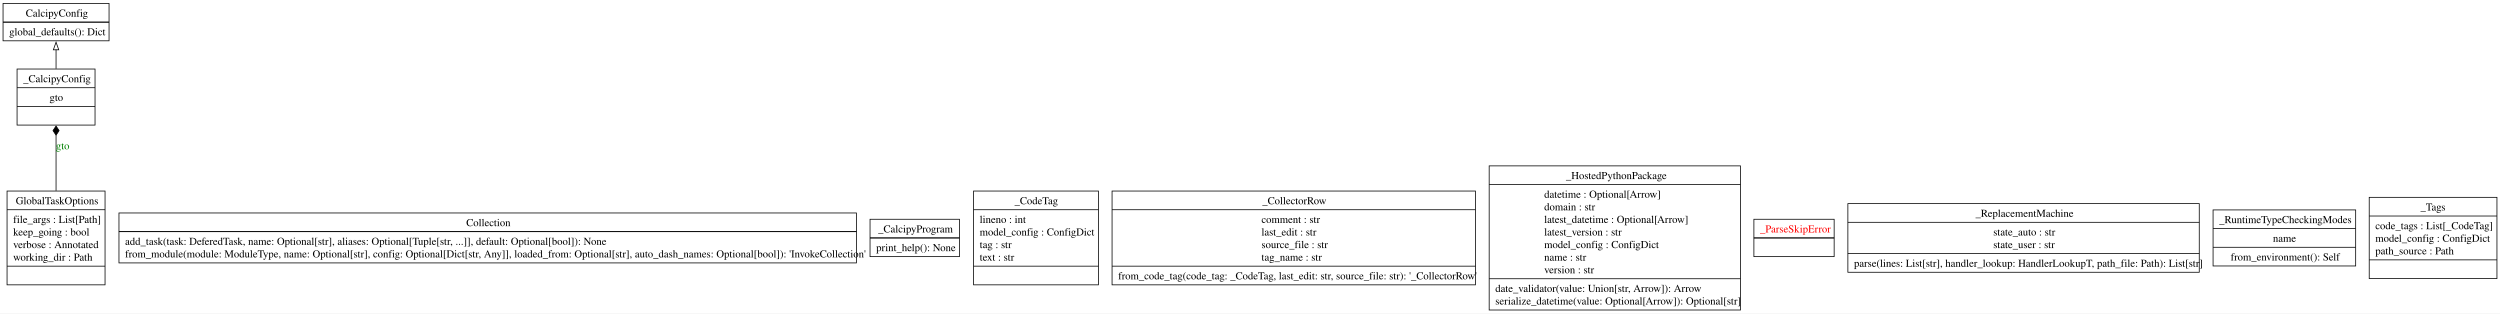
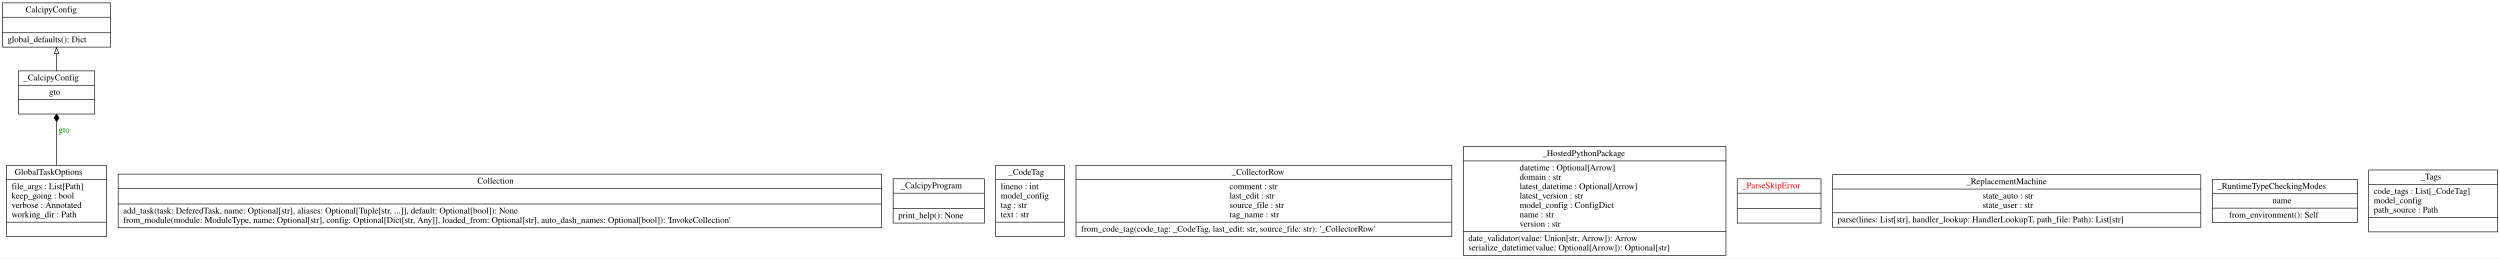
- <svg xmlns="http://www.w3.org/2000/svg" width="3278pt" height="411pt" viewBox="0.00 0.00 3278.25 411.00">
-   <g id="graph0" class="graph" transform="scale(1 1) rotate(0) translate(4 407)">
-     <polygon fill="white" stroke="none" points="-4,4 -4,-407 3274.25,-407 3274.25,4 -4,4" />
+ <svg xmlns="http://www.w3.org/2000/svg" width="3999pt" height="413pt" viewBox="0.00 0.00 3998.50 412.80">
+   <g id="graph0" class="graph" transform="scale(1 1) rotate(0) translate(4 408.8)">
+     <polygon fill="white" stroke="transparent" points="-4,4 -4,-408.8 3994.5,-408.8 3994.5,4 -4,4" />
    <g id="node1" class="node">
-       <polygon fill="none" stroke="black" points="0,-353.5 0,-402.5 139,-402.5 139,-353.5 0,-353.5" />
-       <text text-anchor="start" x="29.75" y="-385.2" font-family="Times,serif" font-size="14.00">CalcipyConfig</text>
-       <polyline fill="none" stroke="black" points="0,-378 139,-378" />
-       <polyline fill="none" stroke="black" points="0,-378 139,-378" />
-       <text text-anchor="start" x="8" y="-360.7" font-family="Times,serif" font-size="14.00">global_defaults(): Dict</text>
+       <polygon fill="none" stroke="black" points="0,-333.5 0,-404.3 173,-404.3 173,-333.5 0,-333.5" />
+       <text text-anchor="start" x="37" y="-389.1" font-family="Times,serif" font-size="14.00">CalcipyConfig</text>
+       <polyline fill="none" stroke="black" points="0,-381.3 173,-381.3 " />
+       <polyline fill="none" stroke="black" points="0,-356.5 173,-356.5 " />
+       <text text-anchor="start" x="8" y="-341.3" font-family="Times,serif" font-size="14.00">global_defaults(): Dict</text>
    </g>
    <g id="node2" class="node">
-       <polygon fill="none" stroke="black" points="152,-62.25 152,-127.75 1119,-127.75 1119,-62.25 152,-62.25" />
-       <text text-anchor="start" x="607.38" y="-110.45" font-family="Times,serif" font-size="14.00">Collection</text>
-       <polyline fill="none" stroke="black" points="152,-103.25 1119,-103.25" />
-       <polyline fill="none" stroke="black" points="152,-103.25 1119,-103.25" />
-       <text text-anchor="start" x="160" y="-85.95" font-family="Times,serif" font-size="14.00">add_task(task: DeferedTask, name: Optional[str], aliases: Optional[Tuple[str, ...]], default: Optional[bool]): None</text>
-       <text text-anchor="start" x="160" y="-69.45" font-family="Times,serif" font-size="14.00">from_module(module: ModuleType, name: Optional[str], config: Optional[Dict[str, Any]], loaded_from: Optional[str], auto_dash_names: Optional[bool]): 'InvokeCollection'</text>
+       <polygon fill="none" stroke="black" points="185,-44.6 185,-130.4 1406,-130.4 1406,-44.6 185,-44.6" />
+       <text text-anchor="start" x="759.5" y="-115.2" font-family="Times,serif" font-size="14.00">Collection</text>
+       <polyline fill="none" stroke="black" points="185,-107.4 1406,-107.4 " />
+       <polyline fill="none" stroke="black" points="185,-82.6 1406,-82.6 " />
+       <text text-anchor="start" x="193" y="-67.4" font-family="Times,serif" font-size="14.00">add_task(task: DeferedTask, name: Optional[str], aliases: Optional[Tuple[str, ...]], default: Optional[bool]): None</text>
+       <text text-anchor="start" x="193" y="-52.4" font-family="Times,serif" font-size="14.00">from_module(module: ModuleType, name: Optional[str], config: Optional[Dict[str, Any]], loaded_from: Optional[str], auto_dash_names: Optional[bool]): 'InvokeCollection'</text>
    </g>
    <g id="node3" class="node">
-       <polygon fill="none" stroke="black" points="5.25,-33.5 5.25,-156.5 133.75,-156.5 133.75,-33.5 5.25,-33.5" />
-       <text text-anchor="start" x="16.62" y="-139.2" font-family="Times,serif" font-size="14.00">GlobalTaskOptions</text>
-       <polyline fill="none" stroke="black" points="5.25,-132 133.75,-132" />
-       <text text-anchor="start" x="13.25" y="-114.7" font-family="Times,serif" font-size="14.00">file_args : List[Path]</text>
-       <text text-anchor="start" x="13.25" y="-98.2" font-family="Times,serif" font-size="14.00">keep_going : bool</text>
-       <text text-anchor="start" x="13.25" y="-81.7" font-family="Times,serif" font-size="14.00">verbose : Annotated</text>
-       <text text-anchor="start" x="13.25" y="-65.2" font-family="Times,serif" font-size="14.00">working_dir : Path</text>
-       <polyline fill="none" stroke="black" points="5.25,-58 133.75,-58" />
-       <text text-anchor="start" x="67.62" y="-40.7" font-family="Times,serif" font-size="14.00"> </text>
+       <polygon fill="none" stroke="black" points="6.5,-30.5 6.5,-144.5 166.5,-144.5 166.5,-30.5 6.5,-30.5" />
+       <text text-anchor="start" x="19.5" y="-129.3" font-family="Times,serif" font-size="14.00">GlobalTaskOptions</text>
+       <polyline fill="none" stroke="black" points="6.5,-121.5 166.5,-121.5 " />
+       <text text-anchor="start" x="14.5" y="-106.3" font-family="Times,serif" font-size="14.00">file_args : List[Path]</text>
+       <text text-anchor="start" x="14.5" y="-91.3" font-family="Times,serif" font-size="14.00">keep_going : bool</text>
+       <text text-anchor="start" x="14.5" y="-76.3" font-family="Times,serif" font-size="14.00">verbose : Annotated</text>
+       <text text-anchor="start" x="14.5" y="-61.3" font-family="Times,serif" font-size="14.00">working_dir : Path</text>
+       <polyline fill="none" stroke="black" points="6.5,-53.5 166.5,-53.5 " />
+       <text text-anchor="start" x="84" y="-38.3" font-family="Times,serif" font-size="14.00"> </text>
    </g>
    <g id="node4" class="node">
-       <polygon fill="none" stroke="black" points="18.38,-243 18.38,-316.5 120.62,-316.5 120.62,-243 18.38,-243" />
-       <text text-anchor="start" x="26.38" y="-299.2" font-family="Times,serif" font-size="14.00">_CalcipyConfig</text>
-       <polyline fill="none" stroke="black" points="18.38,-292 120.62,-292" />
-       <text text-anchor="start" x="60.88" y="-274.7" font-family="Times,serif" font-size="14.00">gto</text>
-       <polyline fill="none" stroke="black" points="18.38,-267.5 120.62,-267.5" />
-       <text text-anchor="start" x="67.62" y="-250.2" font-family="Times,serif" font-size="14.00"> </text>
+       <polygon fill="none" stroke="black" points="25.5,-226.5 25.5,-295.5 147.5,-295.5 147.5,-226.5 25.5,-226.5" />
+       <text text-anchor="start" x="33.5" y="-280.3" font-family="Times,serif" font-size="14.00">_CalcipyConfig</text>
+       <polyline fill="none" stroke="black" points="25.5,-272.5 147.5,-272.5 " />
+       <text text-anchor="start" x="74.5" y="-257.3" font-family="Times,serif" font-size="14.00">gto</text>
+       <polyline fill="none" stroke="black" points="25.5,-249.5 147.5,-249.5 " />
+       <text text-anchor="start" x="84" y="-234.3" font-family="Times,serif" font-size="14.00"> </text>
    </g>
    <g id="edge2" class="edge">
-       <path fill="none" stroke="black" d="M69.5,-156.85C69.5,-180.52 69.5,-207.28 69.5,-229.69" />
-       <polygon fill="black" stroke="black" points="69.5,-229.76 73.5,-235.76 69.5,-241.76 65.5,-235.76 69.5,-229.76" />
-       <text text-anchor="middle" x="78.12" y="-211.2" font-family="Times,serif" font-size="14.00" fill="green">gto</text>
+       <path fill="none" stroke="black" d="M86.5,-144.66C86.5,-167.19 86.5,-192.84 86.5,-214.22" />
+       <polygon fill="black" stroke="black" points="86.5,-214.26 90.5,-220.26 86.5,-226.26 82.5,-220.26 86.5,-214.26" />
+       <text text-anchor="middle" x="98.5" y="-196.8" font-family="Times,serif" font-size="14.00" fill="green">gto</text>
    </g>
    <g id="edge1" class="edge">
-       <path fill="none" stroke="black" d="M69.5,-316.86C69.5,-325.04 69.5,-333.7 69.5,-341.83" />
-       <polygon fill="none" stroke="black" points="66,-341.73 69.5,-351.73 73,-341.73 66,-341.73" />
+       <path fill="none" stroke="black" d="M86.5,-295.51C86.5,-304.22 86.5,-313.76 86.5,-322.96" />
+       <polygon fill="none" stroke="black" points="83,-323.15 86.5,-333.15 90,-323.15 83,-323.15" />
    </g>
    <g id="node5" class="node">
-       <polygon fill="none" stroke="black" points="1136.88,-70.5 1136.88,-119.5 1254.12,-119.5 1254.12,-70.5 1136.88,-70.5" />
-       <text text-anchor="start" x="1147.5" y="-102.2" font-family="Times,serif" font-size="14.00">_CalcipyProgram</text>
-       <polyline fill="none" stroke="black" points="1136.88,-95 1254.12,-95" />
-       <polyline fill="none" stroke="black" points="1136.88,-95 1254.12,-95" />
-       <text text-anchor="start" x="1144.88" y="-77.7" font-family="Times,serif" font-size="14.00">print_help(): None</text>
+       <polygon fill="none" stroke="black" points="1424.5,-52.1 1424.5,-122.9 1570.5,-122.9 1570.5,-52.1 1424.5,-52.1" />
+       <text text-anchor="start" x="1436.5" y="-107.7" font-family="Times,serif" font-size="14.00">_CalcipyProgram</text>
+       <polyline fill="none" stroke="black" points="1424.5,-99.9 1570.5,-99.9 " />
+       <polyline fill="none" stroke="black" points="1424.5,-75.1 1570.5,-75.1 " />
+       <text text-anchor="start" x="1432.5" y="-59.9" font-family="Times,serif" font-size="14.00">print_help(): None</text>
    </g>
    <g id="node6" class="node">
-       <polygon fill="none" stroke="black" points="1272.62,-33.5 1272.62,-156.5 1436.38,-156.5 1436.38,-33.5 1272.62,-33.5" />
-       <text text-anchor="start" x="1326.38" y="-139.2" font-family="Times,serif" font-size="14.00">_CodeTag</text>
-       <polyline fill="none" stroke="black" points="1272.62,-132 1436.38,-132" />
-       <text text-anchor="start" x="1280.62" y="-114.7" font-family="Times,serif" font-size="14.00">lineno : int</text>
-       <text text-anchor="start" x="1280.62" y="-98.2" font-family="Times,serif" font-size="14.00">model_config : ConfigDict</text>
-       <text text-anchor="start" x="1280.62" y="-81.7" font-family="Times,serif" font-size="14.00">tag : str</text>
-       <text text-anchor="start" x="1280.62" y="-65.2" font-family="Times,serif" font-size="14.00">text : str</text>
-       <polyline fill="none" stroke="black" points="1272.62,-58 1436.38,-58" />
-       <text text-anchor="start" x="1352.62" y="-40.7" font-family="Times,serif" font-size="14.00"> </text>
+       <polygon fill="none" stroke="black" points="1588.5,-30.5 1588.5,-144.5 1698.5,-144.5 1698.5,-30.5 1588.5,-30.5" />
+       <text text-anchor="start" x="1609" y="-129.3" font-family="Times,serif" font-size="14.00">_CodeTag</text>
+       <polyline fill="none" stroke="black" points="1588.5,-121.5 1698.5,-121.5 " />
+       <text text-anchor="start" x="1596.5" y="-106.3" font-family="Times,serif" font-size="14.00">lineno : int</text>
+       <text text-anchor="start" x="1596.5" y="-91.3" font-family="Times,serif" font-size="14.00">model_config</text>
+       <text text-anchor="start" x="1596.5" y="-76.3" font-family="Times,serif" font-size="14.00">tag : str</text>
+       <text text-anchor="start" x="1596.5" y="-61.3" font-family="Times,serif" font-size="14.00">text : str</text>
+       <polyline fill="none" stroke="black" points="1588.5,-53.5 1698.5,-53.5 " />
+       <text text-anchor="start" x="1641" y="-38.3" font-family="Times,serif" font-size="14.00"> </text>
    </g>
    <g id="node7" class="node">
-       <polygon fill="none" stroke="black" points="1454.25,-33.5 1454.25,-156.5 1930.75,-156.5 1930.75,-33.5 1454.25,-33.5" />
-       <text text-anchor="start" x="1651.25" y="-139.2" font-family="Times,serif" font-size="14.00">_CollectorRow</text>
-       <polyline fill="none" stroke="black" points="1454.25,-132 1930.75,-132" />
-       <text text-anchor="start" x="1650.12" y="-114.7" font-family="Times,serif" font-size="14.00">comment : str</text>
-       <text text-anchor="start" x="1650.12" y="-98.2" font-family="Times,serif" font-size="14.00">last_edit : str</text>
-       <text text-anchor="start" x="1650.12" y="-81.7" font-family="Times,serif" font-size="14.00">source_file : str</text>
-       <text text-anchor="start" x="1650.12" y="-65.2" font-family="Times,serif" font-size="14.00">tag_name : str</text>
-       <polyline fill="none" stroke="black" points="1454.25,-58 1930.75,-58" />
-       <text text-anchor="start" x="1462.25" y="-40.7" font-family="Times,serif" font-size="14.00">from_code_tag(code_tag: _CodeTag, last_edit: str, source_file: str): '_CollectorRow'</text>
+       <polygon fill="none" stroke="black" points="1717,-30.5 1717,-144.5 2318,-144.5 2318,-30.5 1717,-30.5" />
+       <text text-anchor="start" x="1966" y="-129.3" font-family="Times,serif" font-size="14.00">_CollectorRow</text>
+       <polyline fill="none" stroke="black" points="1717,-121.5 2318,-121.5 " />
+       <text text-anchor="start" x="1962.5" y="-106.3" font-family="Times,serif" font-size="14.00">comment : str</text>
+       <text text-anchor="start" x="1962.5" y="-91.3" font-family="Times,serif" font-size="14.00">last_edit : str</text>
+       <text text-anchor="start" x="1962.5" y="-76.3" font-family="Times,serif" font-size="14.00">source_file : str</text>
+       <text text-anchor="start" x="1962.5" y="-61.3" font-family="Times,serif" font-size="14.00">tag_name : str</text>
+       <polyline fill="none" stroke="black" points="1717,-53.5 2318,-53.5 " />
+       <text text-anchor="start" x="1725" y="-38.3" font-family="Times,serif" font-size="14.00">from_code_tag(code_tag: _CodeTag, last_edit: str, source_file: str): '_CollectorRow'</text>
    </g>
    <g id="node8" class="node">
-       <polygon fill="none" stroke="black" points="1948.75,-0.5 1948.75,-189.5 2278.25,-189.5 2278.25,-0.5 1948.75,-0.5" />
-       <text text-anchor="start" x="2049.38" y="-172.2" font-family="Times,serif" font-size="14.00">_HostedPythonPackage</text>
-       <polyline fill="none" stroke="black" points="1948.75,-165 2278.25,-165" />
-       <text text-anchor="start" x="2020.88" y="-147.7" font-family="Times,serif" font-size="14.00">datetime : Optional[Arrow]</text>
-       <text text-anchor="start" x="2020.88" y="-131.2" font-family="Times,serif" font-size="14.00">domain : str</text>
-       <text text-anchor="start" x="2020.88" y="-114.7" font-family="Times,serif" font-size="14.00">latest_datetime : Optional[Arrow]</text>
-       <text text-anchor="start" x="2020.88" y="-98.2" font-family="Times,serif" font-size="14.00">latest_version : str</text>
-       <text text-anchor="start" x="2020.88" y="-81.7" font-family="Times,serif" font-size="14.00">model_config : ConfigDict</text>
-       <text text-anchor="start" x="2020.88" y="-65.2" font-family="Times,serif" font-size="14.00">name : str</text>
-       <text text-anchor="start" x="2020.88" y="-48.7" font-family="Times,serif" font-size="14.00">version : str</text>
-       <polyline fill="none" stroke="black" points="1948.75,-41.5 2278.25,-41.5" />
-       <text text-anchor="start" x="1956.75" y="-24.2" font-family="Times,serif" font-size="14.00">date_validator(value: Union[str, Arrow]): Arrow</text>
-       <text text-anchor="start" x="1956.75" y="-7.7" font-family="Times,serif" font-size="14.00">serialize_datetime(value: Optional[Arrow]): Optional[str]</text>
+       <polygon fill="none" stroke="black" points="2336.5,-0.5 2336.5,-174.5 2756.5,-174.5 2756.5,-0.5 2336.5,-0.5" />
+       <text text-anchor="start" x="2463" y="-159.3" font-family="Times,serif" font-size="14.00">_HostedPythonPackage</text>
+       <polyline fill="none" stroke="black" points="2336.5,-151.5 2756.5,-151.5 " />
+       <text text-anchor="start" x="2426.5" y="-136.3" font-family="Times,serif" font-size="14.00">datetime : Optional[Arrow]</text>
+       <text text-anchor="start" x="2426.5" y="-121.3" font-family="Times,serif" font-size="14.00">domain : str</text>
+       <text text-anchor="start" x="2426.5" y="-106.3" font-family="Times,serif" font-size="14.00">latest_datetime : Optional[Arrow]</text>
+       <text text-anchor="start" x="2426.5" y="-91.3" font-family="Times,serif" font-size="14.00">latest_version : str</text>
+       <text text-anchor="start" x="2426.5" y="-76.3" font-family="Times,serif" font-size="14.00">model_config : ConfigDict</text>
+       <text text-anchor="start" x="2426.5" y="-61.3" font-family="Times,serif" font-size="14.00">name : str</text>
+       <text text-anchor="start" x="2426.5" y="-46.3" font-family="Times,serif" font-size="14.00">version : str</text>
+       <polyline fill="none" stroke="black" points="2336.5,-38.5 2756.5,-38.5 " />
+       <text text-anchor="start" x="2344.5" y="-23.3" font-family="Times,serif" font-size="14.00">date_validator(value: Union[str, Arrow]): Arrow</text>
+       <text text-anchor="start" x="2344.5" y="-8.3" font-family="Times,serif" font-size="14.00">serialize_datetime(value: Optional[Arrow]): Optional[str]</text>
    </g>
    <g id="node9" class="node">
-       <polygon fill="none" stroke="black" points="2295.88,-70.5 2295.88,-119.5 2401.12,-119.5 2401.12,-70.5 2295.88,-70.5" />
-       <text text-anchor="start" x="2303.88" y="-102.2" font-family="Times,serif" font-size="14.00" fill="red">_ParseSkipError</text>
-       <polyline fill="none" stroke="black" points="2295.88,-95 2401.12,-95" />
-       <polyline fill="none" stroke="black" points="2295.88,-95 2401.12,-95" />
-       <text text-anchor="start" x="2346.62" y="-77.7" font-family="Times,serif" font-size="14.00" fill="red"> </text>
+       <polygon fill="none" stroke="black" points="2774.5,-52.1 2774.5,-122.9 2908.5,-122.9 2908.5,-52.1 2774.5,-52.1" />
+       <text text-anchor="start" x="2782.5" y="-107.7" font-family="Times,serif" font-size="14.00" fill="red">_ParseSkipError</text>
+       <polyline fill="none" stroke="black" points="2774.5,-99.9 2908.5,-99.9 " />
+       <polyline fill="none" stroke="black" points="2774.5,-75.1 2908.5,-75.1 " />
+       <text text-anchor="start" x="2839" y="-59.9" font-family="Times,serif" font-size="14.00" fill="red"> </text>
    </g>
    <g id="node10" class="node">
-       <polygon fill="none" stroke="black" points="2419.12,-50 2419.12,-140 2879.88,-140 2879.88,-50 2419.12,-50" />
-       <text text-anchor="start" x="2586.5" y="-122.7" font-family="Times,serif" font-size="14.00">_ReplacementMachine</text>
-       <polyline fill="none" stroke="black" points="2419.12,-115.5 2879.88,-115.5" />
-       <text text-anchor="start" x="2609.75" y="-98.2" font-family="Times,serif" font-size="14.00">state_auto : str</text>
-       <text text-anchor="start" x="2609.75" y="-81.7" font-family="Times,serif" font-size="14.00">state_user : str</text>
-       <polyline fill="none" stroke="black" points="2419.12,-74.5 2879.88,-74.5" />
-       <text text-anchor="start" x="2427.12" y="-57.2" font-family="Times,serif" font-size="14.00">parse(lines: List[str], handler_lookup: HandlerLookupT, path_file: Path): List[str]</text>
+       <polygon fill="none" stroke="black" points="2927,-45.5 2927,-129.5 3516,-129.5 3516,-45.5 2927,-45.5" />
+       <text text-anchor="start" x="3141" y="-114.3" font-family="Times,serif" font-size="14.00">_ReplacementMachine</text>
+       <polyline fill="none" stroke="black" points="2927,-106.5 3516,-106.5 " />
+       <text text-anchor="start" x="3167" y="-91.3" font-family="Times,serif" font-size="14.00">state_auto : str</text>
+       <text text-anchor="start" x="3167" y="-76.3" font-family="Times,serif" font-size="14.00">state_user : str</text>
+       <polyline fill="none" stroke="black" points="2927,-68.5 3516,-68.5 " />
+       <text text-anchor="start" x="2935" y="-53.3" font-family="Times,serif" font-size="14.00">parse(lines: List[str], handler_lookup: HandlerLookupT, path_file: Path): List[str]</text>
    </g>
    <g id="node11" class="node">
-       <polygon fill="none" stroke="black" points="2898,-58.25 2898,-131.75 3085,-131.75 3085,-58.25 2898,-58.25" />
-       <text text-anchor="start" x="2906" y="-114.45" font-family="Times,serif" font-size="14.00">_RuntimeTypeCheckingModes</text>
-       <polyline fill="none" stroke="black" points="2898,-107.25 3085,-107.25" />
-       <text text-anchor="start" x="2976.5" y="-89.95" font-family="Times,serif" font-size="14.00">name</text>
-       <polyline fill="none" stroke="black" points="2898,-82.75 3085,-82.75" />
-       <text text-anchor="start" x="2921" y="-65.45" font-family="Times,serif" font-size="14.00">from_environment(): Self</text>
+       <polygon fill="none" stroke="black" points="3534.5,-53 3534.5,-122 3766.5,-122 3766.5,-53 3534.5,-53" />
+       <text text-anchor="start" x="3542.5" y="-106.8" font-family="Times,serif" font-size="14.00">_RuntimeTypeCheckingModes</text>
+       <polyline fill="none" stroke="black" points="3534.5,-99 3766.5,-99 " />
+       <text text-anchor="start" x="3630.5" y="-83.8" font-family="Times,serif" font-size="14.00">name</text>
+       <polyline fill="none" stroke="black" points="3534.5,-76 3766.5,-76 " />
+       <text text-anchor="start" x="3561" y="-60.8" font-family="Times,serif" font-size="14.00">from_environment(): Self</text>
    </g>
    <g id="node12" class="node">
-       <polygon fill="none" stroke="black" points="3102.75,-41.75 3102.75,-148.25 3270.25,-148.25 3270.25,-41.75 3102.75,-41.75" />
-       <text text-anchor="start" x="3170" y="-130.95" font-family="Times,serif" font-size="14.00">_Tags</text>
-       <polyline fill="none" stroke="black" points="3102.75,-123.75 3270.25,-123.75" />
-       <text text-anchor="start" x="3110.75" y="-106.45" font-family="Times,serif" font-size="14.00">code_tags : List[_CodeTag]</text>
-       <text text-anchor="start" x="3110.75" y="-89.95" font-family="Times,serif" font-size="14.00">model_config : ConfigDict</text>
-       <text text-anchor="start" x="3110.75" y="-73.45" font-family="Times,serif" font-size="14.00">path_source : Path</text>
-       <polyline fill="none" stroke="black" points="3102.75,-66.25 3270.25,-66.25" />
-       <text text-anchor="start" x="3184.62" y="-48.95" font-family="Times,serif" font-size="14.00"> </text>
+       <polygon fill="none" stroke="black" points="3784.5,-38 3784.5,-137 3990.5,-137 3990.5,-38 3784.5,-38" />
+       <text text-anchor="start" x="3867.5" y="-121.8" font-family="Times,serif" font-size="14.00">_Tags</text>
+       <polyline fill="none" stroke="black" points="3784.5,-114 3990.5,-114 " />
+       <text text-anchor="start" x="3792.5" y="-98.8" font-family="Times,serif" font-size="14.00">code_tags : List[_CodeTag]</text>
+       <text text-anchor="start" x="3792.5" y="-83.8" font-family="Times,serif" font-size="14.00">model_config</text>
+       <text text-anchor="start" x="3792.5" y="-68.8" font-family="Times,serif" font-size="14.00">path_source : Path</text>
+       <polyline fill="none" stroke="black" points="3784.5,-61 3990.5,-61 " />
+       <text text-anchor="start" x="3885" y="-45.8" font-family="Times,serif" font-size="14.00"> </text>
    </g>
  </g>
</svg>
